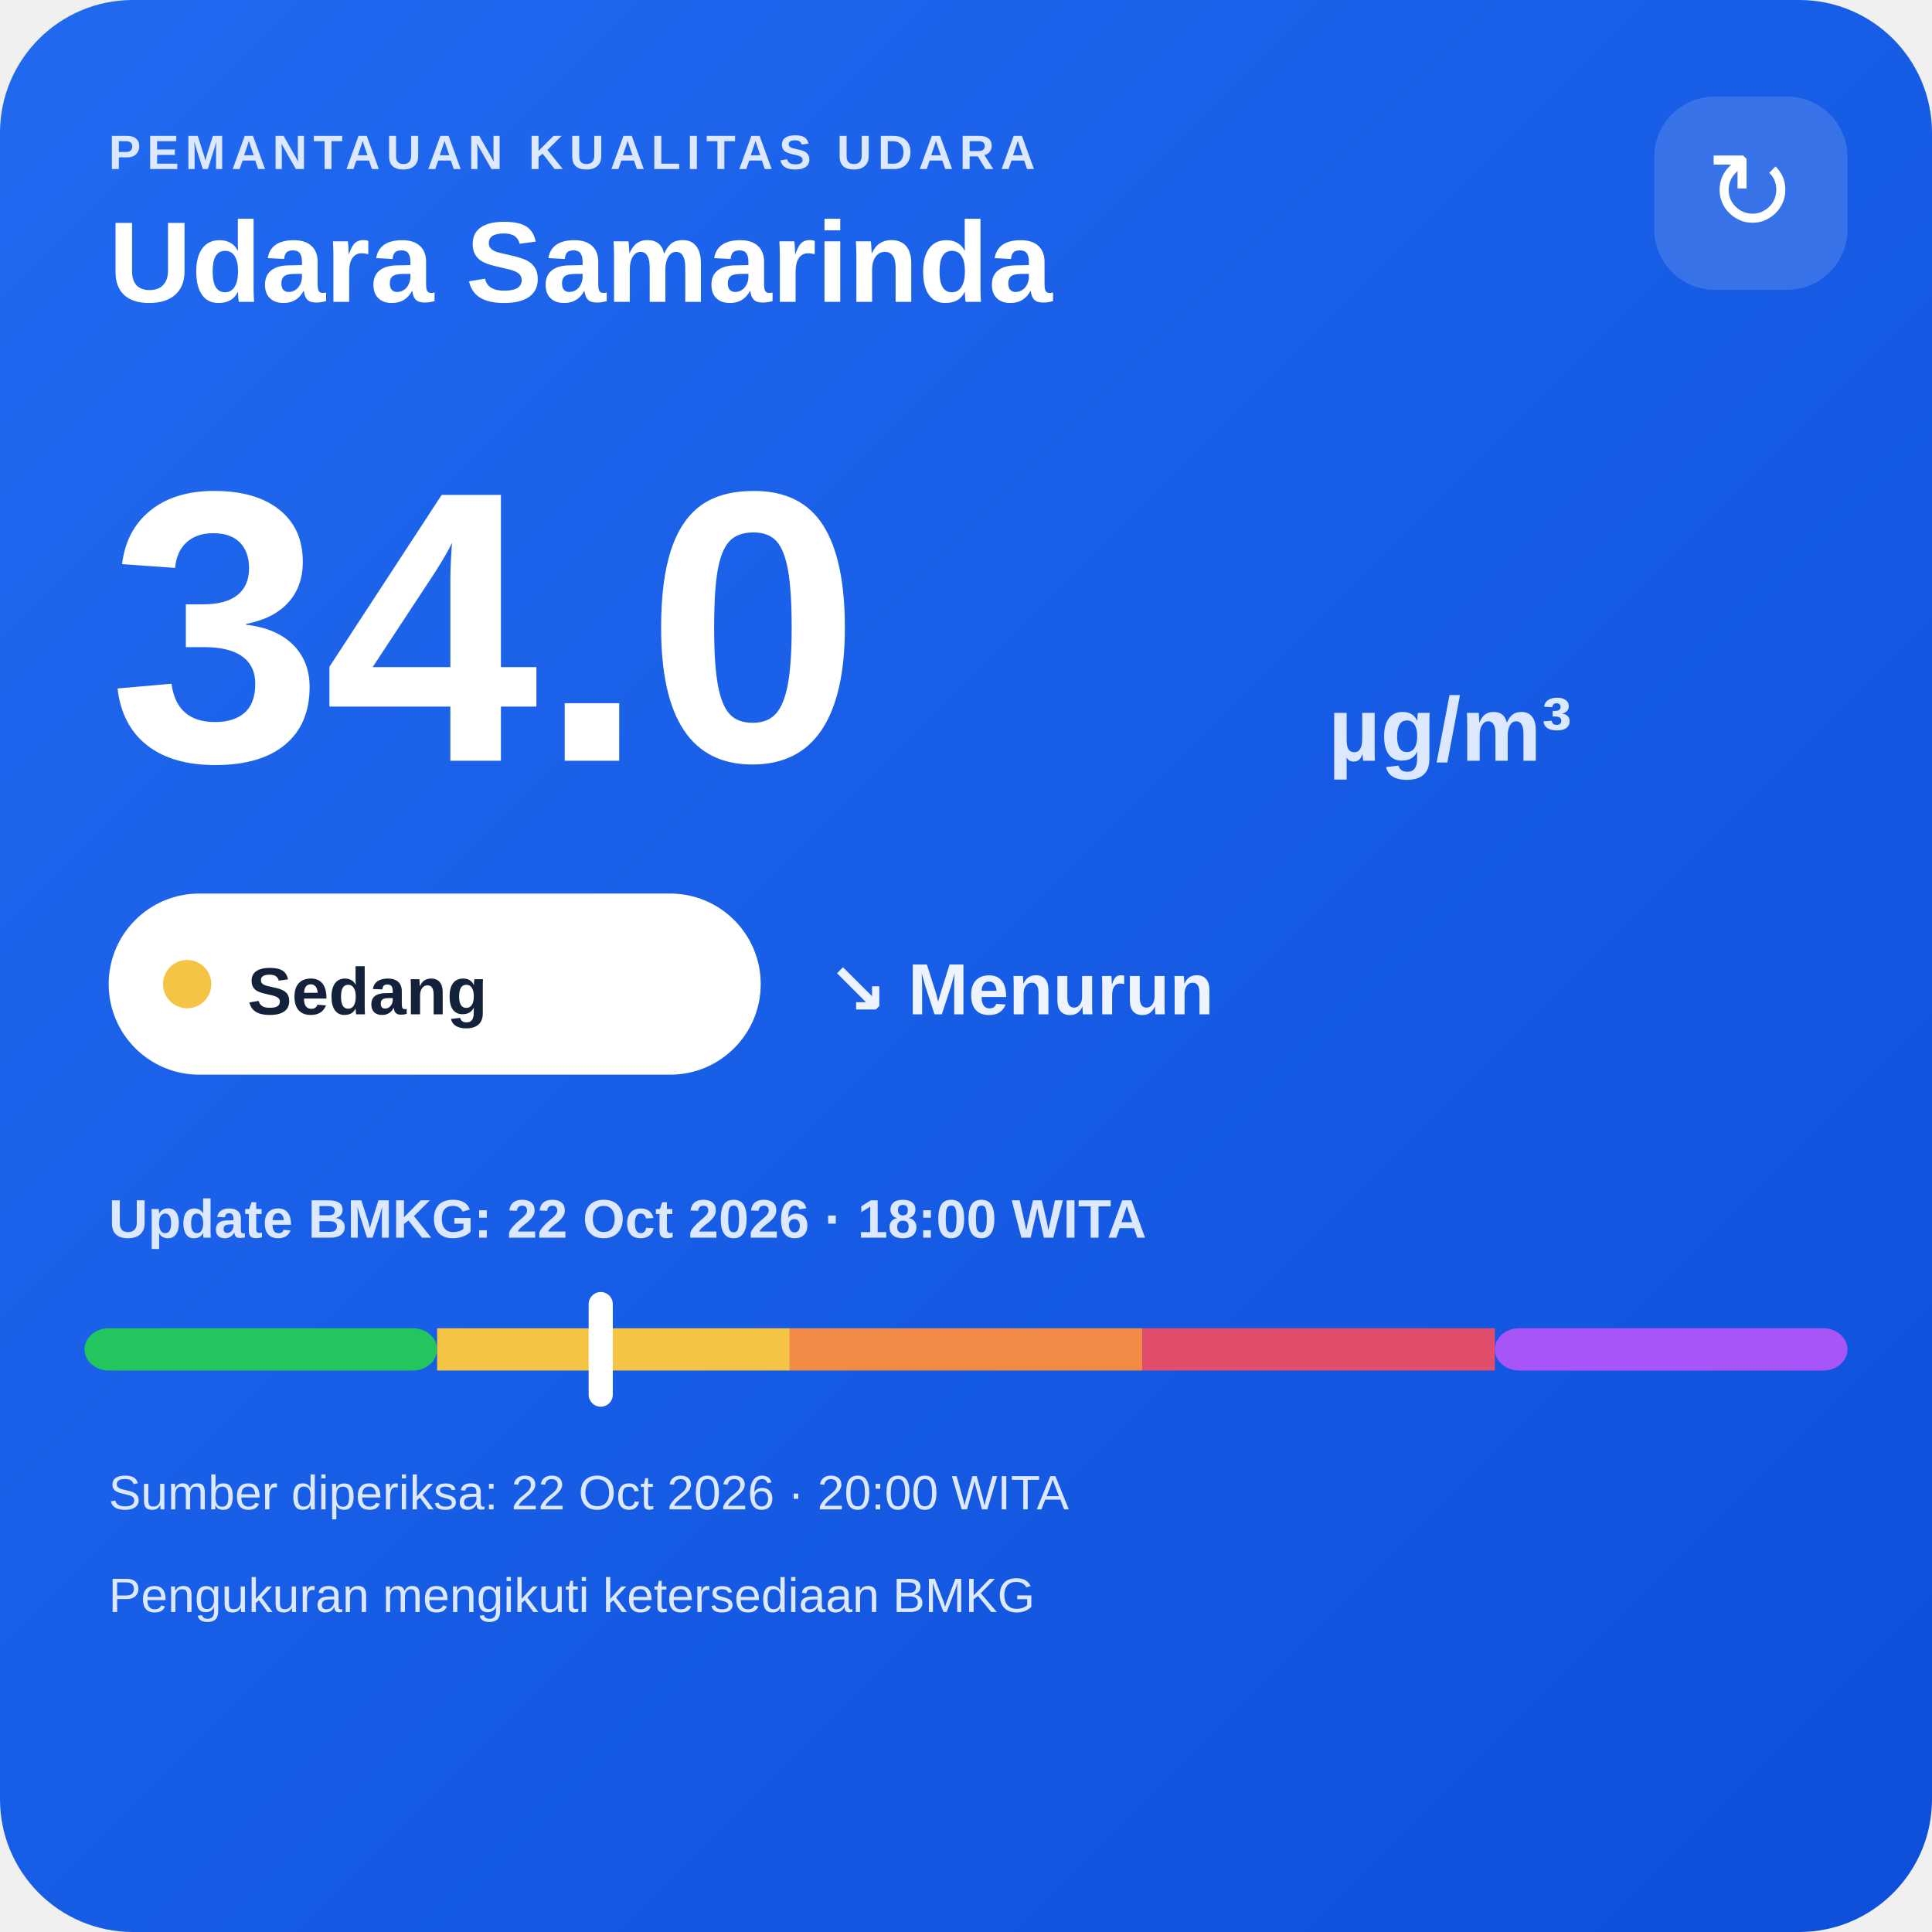
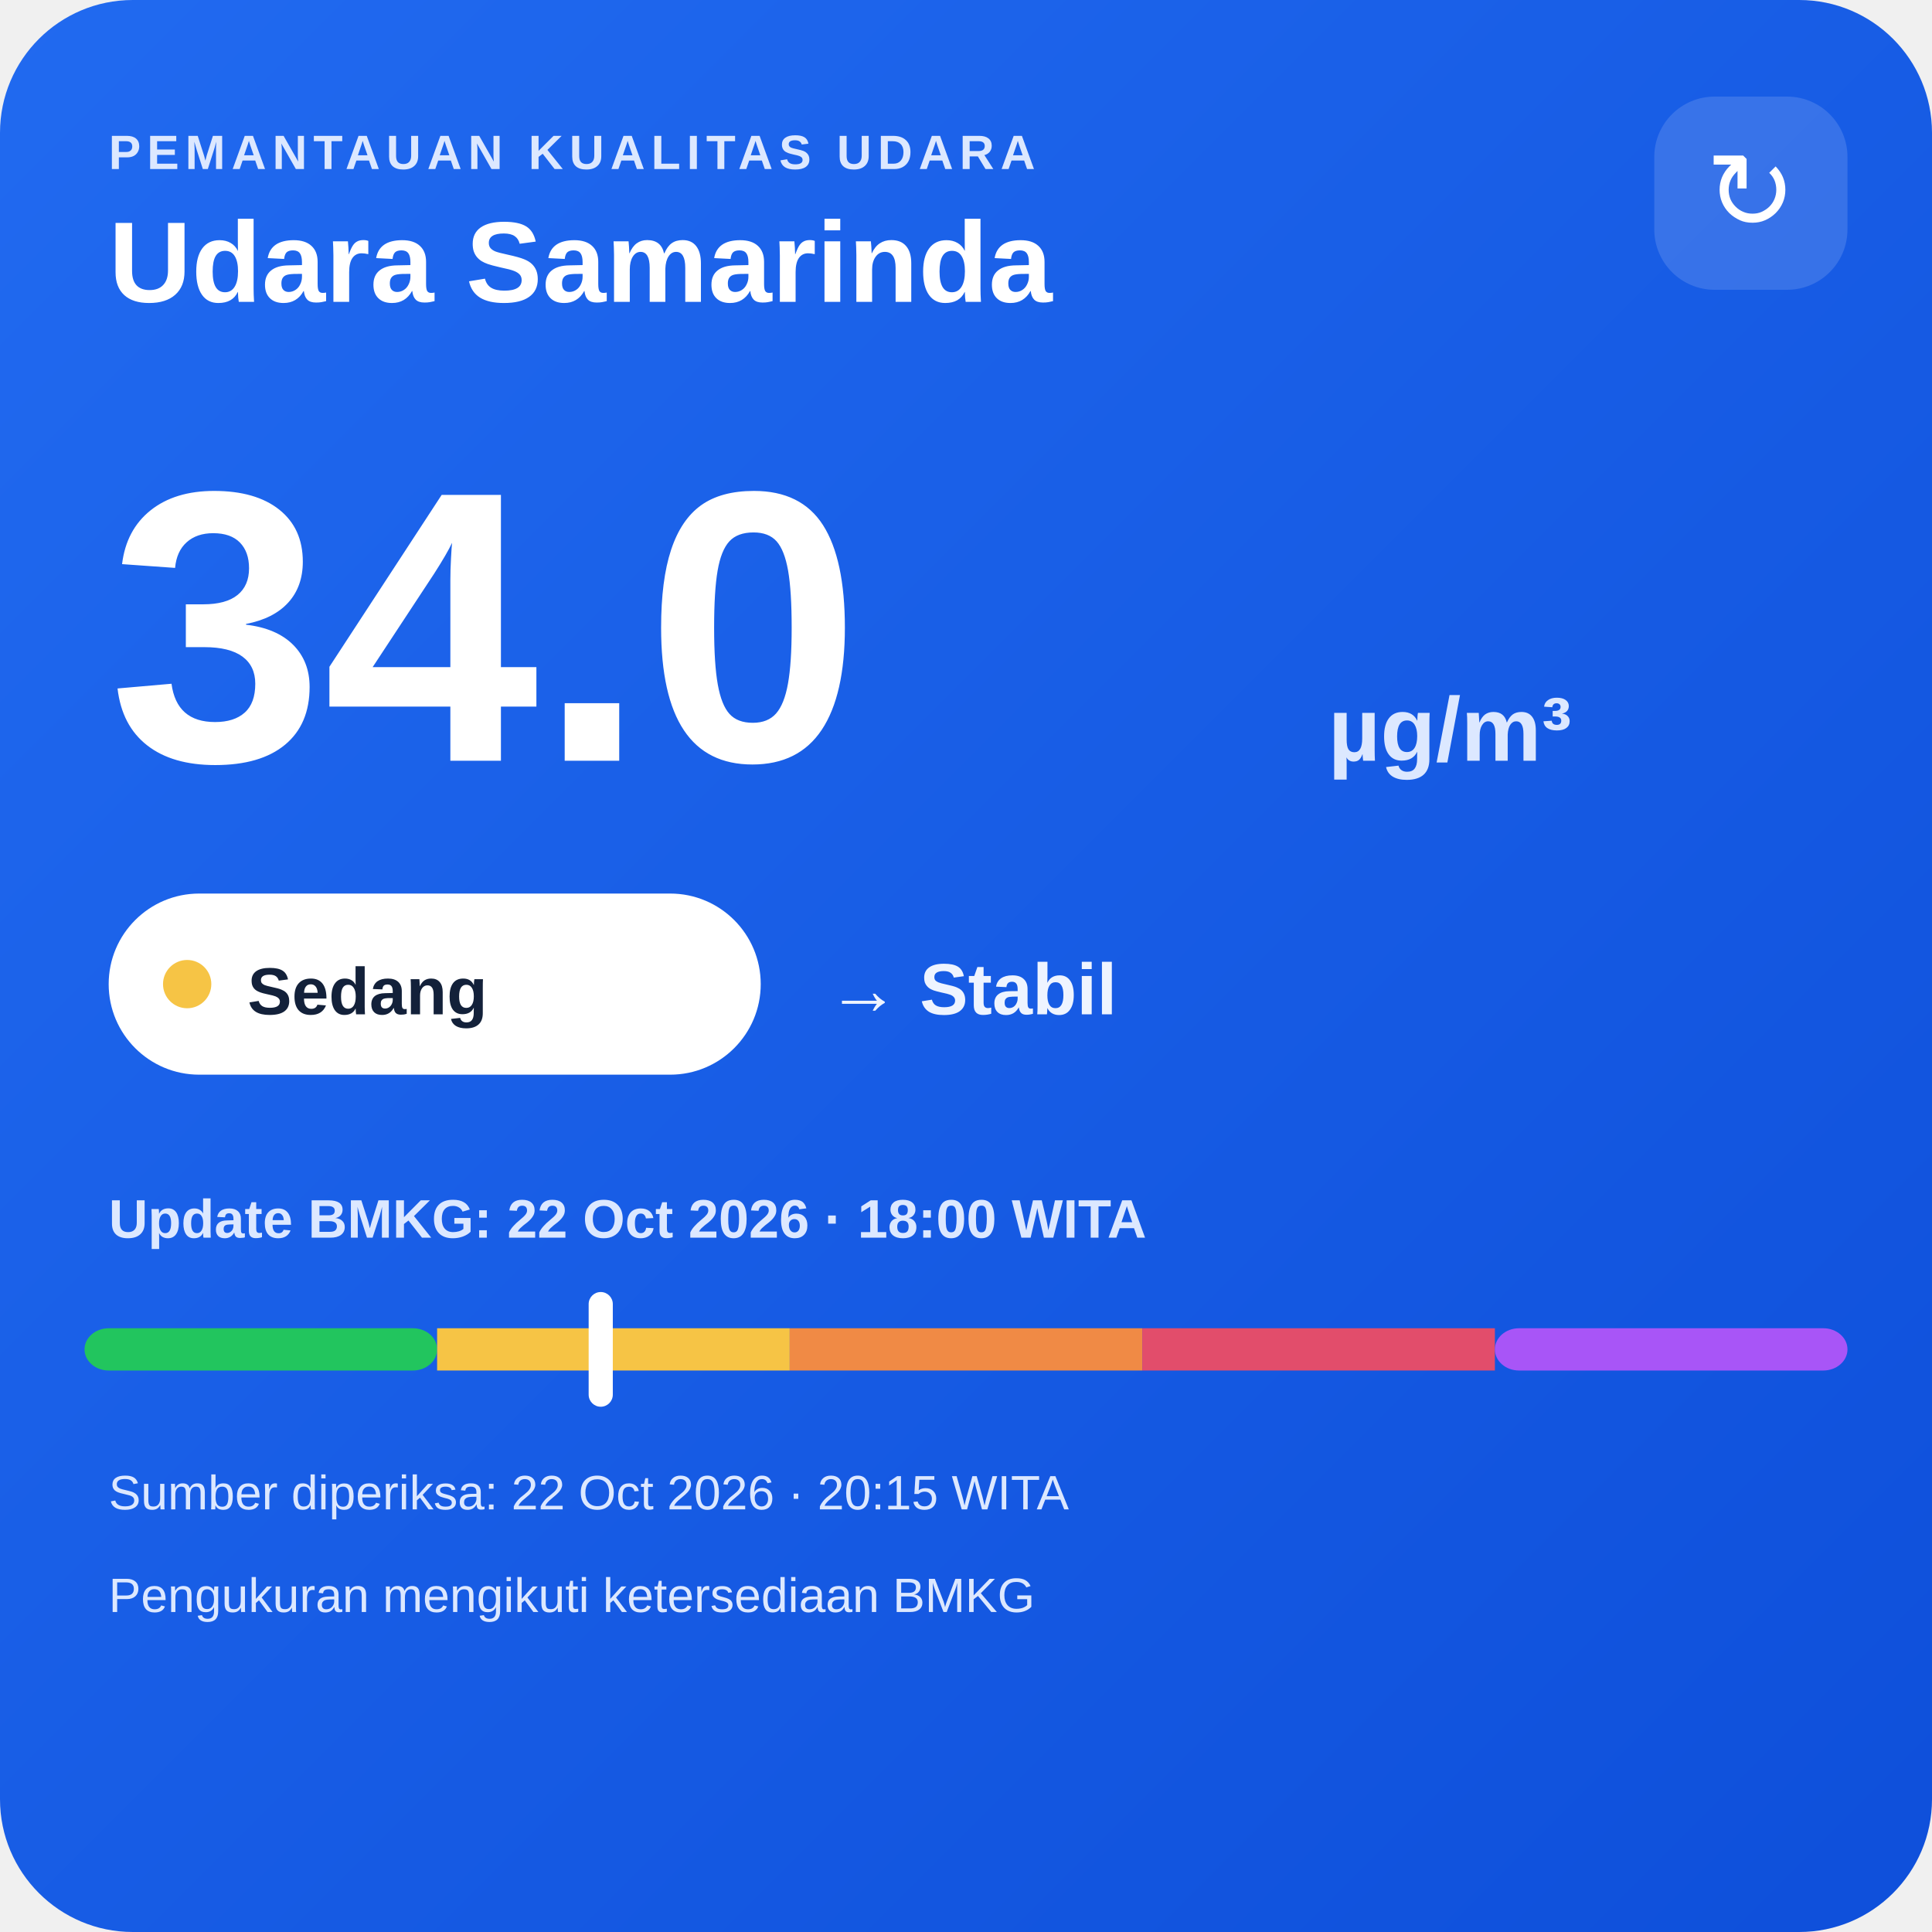
<svg xmlns="http://www.w3.org/2000/svg" width="320" height="320" viewBox="0 0 320 320">
  <defs>
    <linearGradient id="bg" x1="0" y1="0" x2="1" y2="1">
      <stop offset="0" stop-color="#216af0" />
      <stop offset="1" stop-color="#0e4fda" />
    </linearGradient>
  </defs>
  <rect width="320" height="320" rx="22" fill="url(#bg)" />
  <text x="18" y="28" fill="#dce8ff" font-family="Arial,sans-serif" font-size="8" font-weight="700" letter-spacing="1">PEMANTAUAN KUALITAS UDARA</text>
  <text x="18" y="50" fill="#ffffff" font-family="Arial,sans-serif" font-size="19" font-weight="700">Udara Samarinda</text>
  <rect x="274" y="16" width="32" height="32" rx="10" fill="#ffffff" fill-opacity=".14" />
  <text x="290" y="38" text-anchor="middle" fill="#ffffff" font-family="Arial,sans-serif" font-size="18">↻</text>
  <text x="18" y="126" fill="#ffffff" font-family="Arial,sans-serif" font-size="64" font-weight="800">34.0</text>
  <text x="220" y="126" fill="#dce8ff" font-family="Arial,sans-serif" font-size="15" font-weight="700">µg/m³</text>
  <rect x="18" y="148" width="108" height="30" rx="15" fill="#ffffff" />
  <circle cx="31" cy="163" r="4" fill="#f6c445" />
  <text x="41" y="168" fill="#13213a" font-family="Arial,sans-serif" font-size="11" font-weight="700">Sedang</text>
-   <text x="137" y="168" fill="#eef4ff" font-family="Arial,sans-serif" font-size="12" font-weight="700">↘ Menurun</text>
+   <text x="137" y="168" fill="#eef4ff" font-family="Arial,sans-serif" font-size="12" font-weight="700">→ Stabil</text>
  <text x="18" y="205" fill="#dce8ff" font-family="Arial,sans-serif" font-size="9" font-weight="700">Update BMKG: 22 Oct 2026 · 18:00 WITA</text>
  <rect x="14" y="220" width="58.4" height="7" rx="4" fill="#22c55e" />
  <rect x="72.4" y="220" width="58.4" height="7" fill="#f6c445" />
  <rect x="130.8" y="220" width="58.4" height="7" fill="#f08a45" />
  <rect x="189.2" y="220" width="58.4" height="7" fill="#e24d6b" />
  <rect x="247.6" y="220" width="58.4" height="7" rx="4" fill="#a855f7" />
  <rect x="97.5" y="214" width="4" height="19" rx="2" fill="#ffffff" />
-   <text x="18" y="250" fill="#dce8ff" font-family="Arial,sans-serif" font-size="8">Sumber diperiksa: 22 Oct 2026 · 20:00 WITA</text>
+   <text x="18" y="250" fill="#dce8ff" font-family="Arial,sans-serif" font-size="8">Sumber diperiksa: 22 Oct 2026 · 20:15 WITA</text>
  <text x="18" y="267" fill="#dce8ff" font-family="Arial,sans-serif" font-size="8">Pengukuran mengikuti ketersediaan BMKG</text>
</svg>
